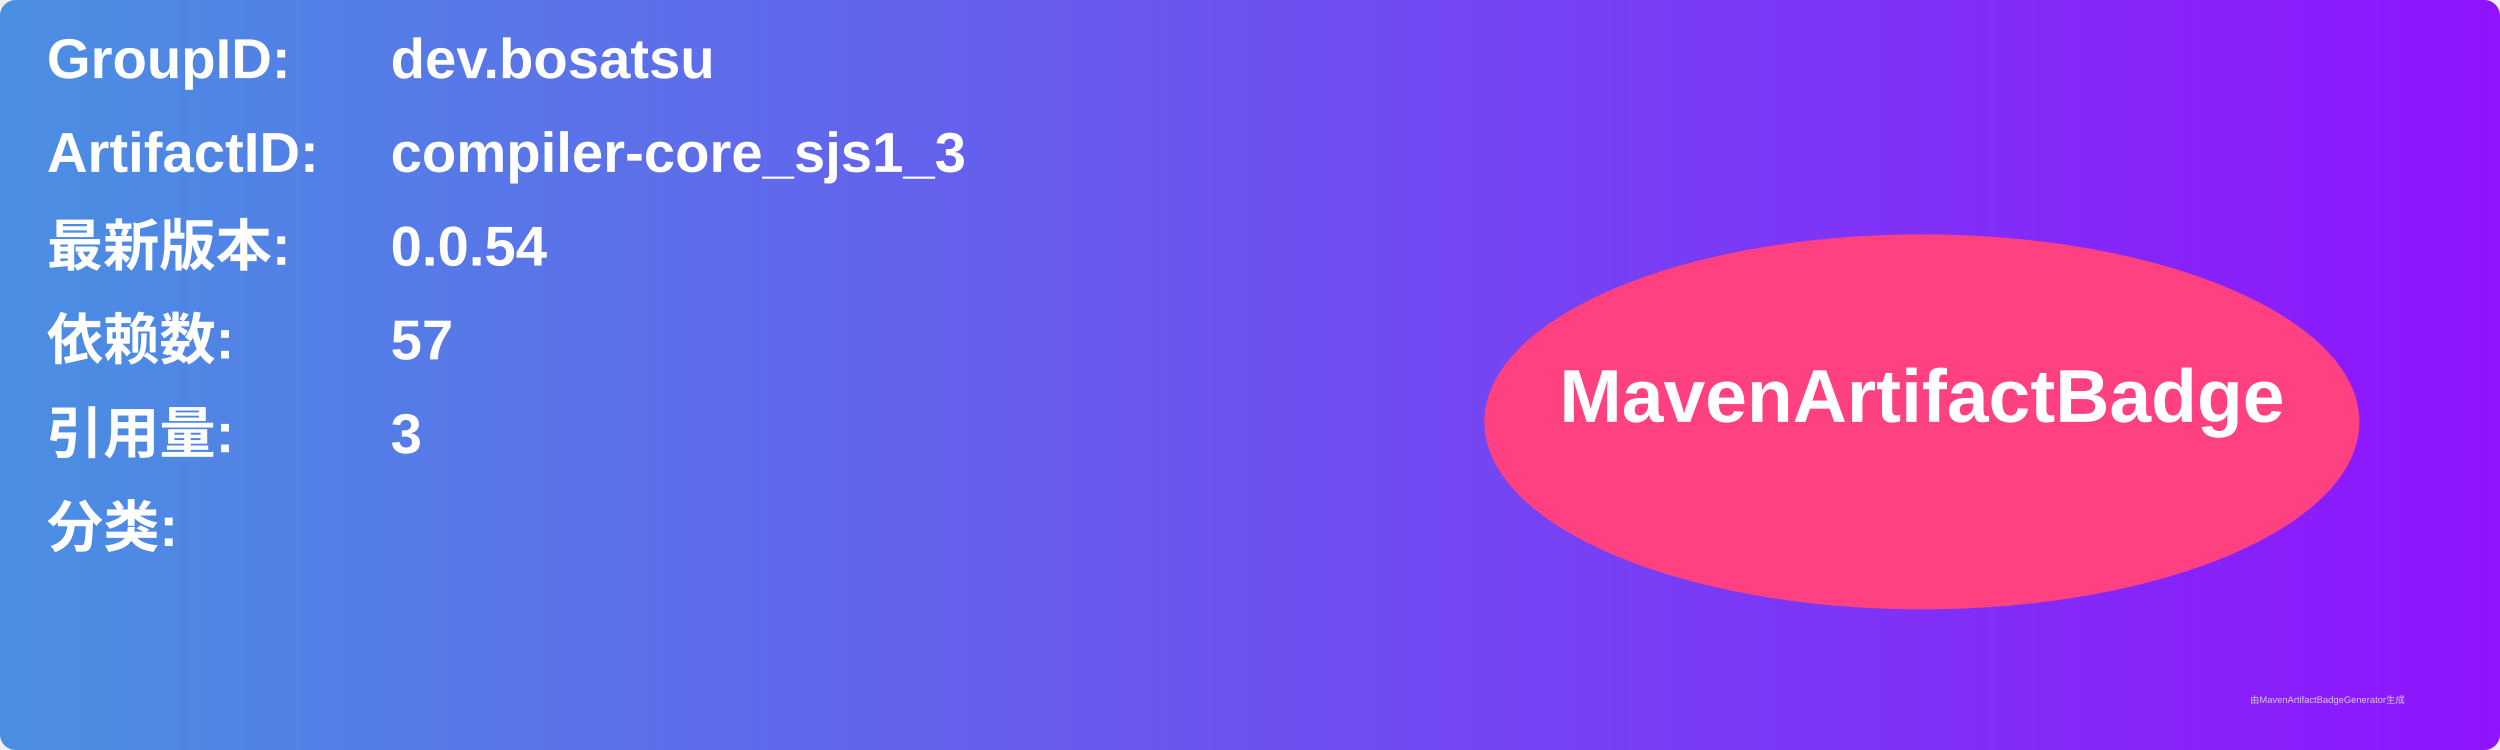
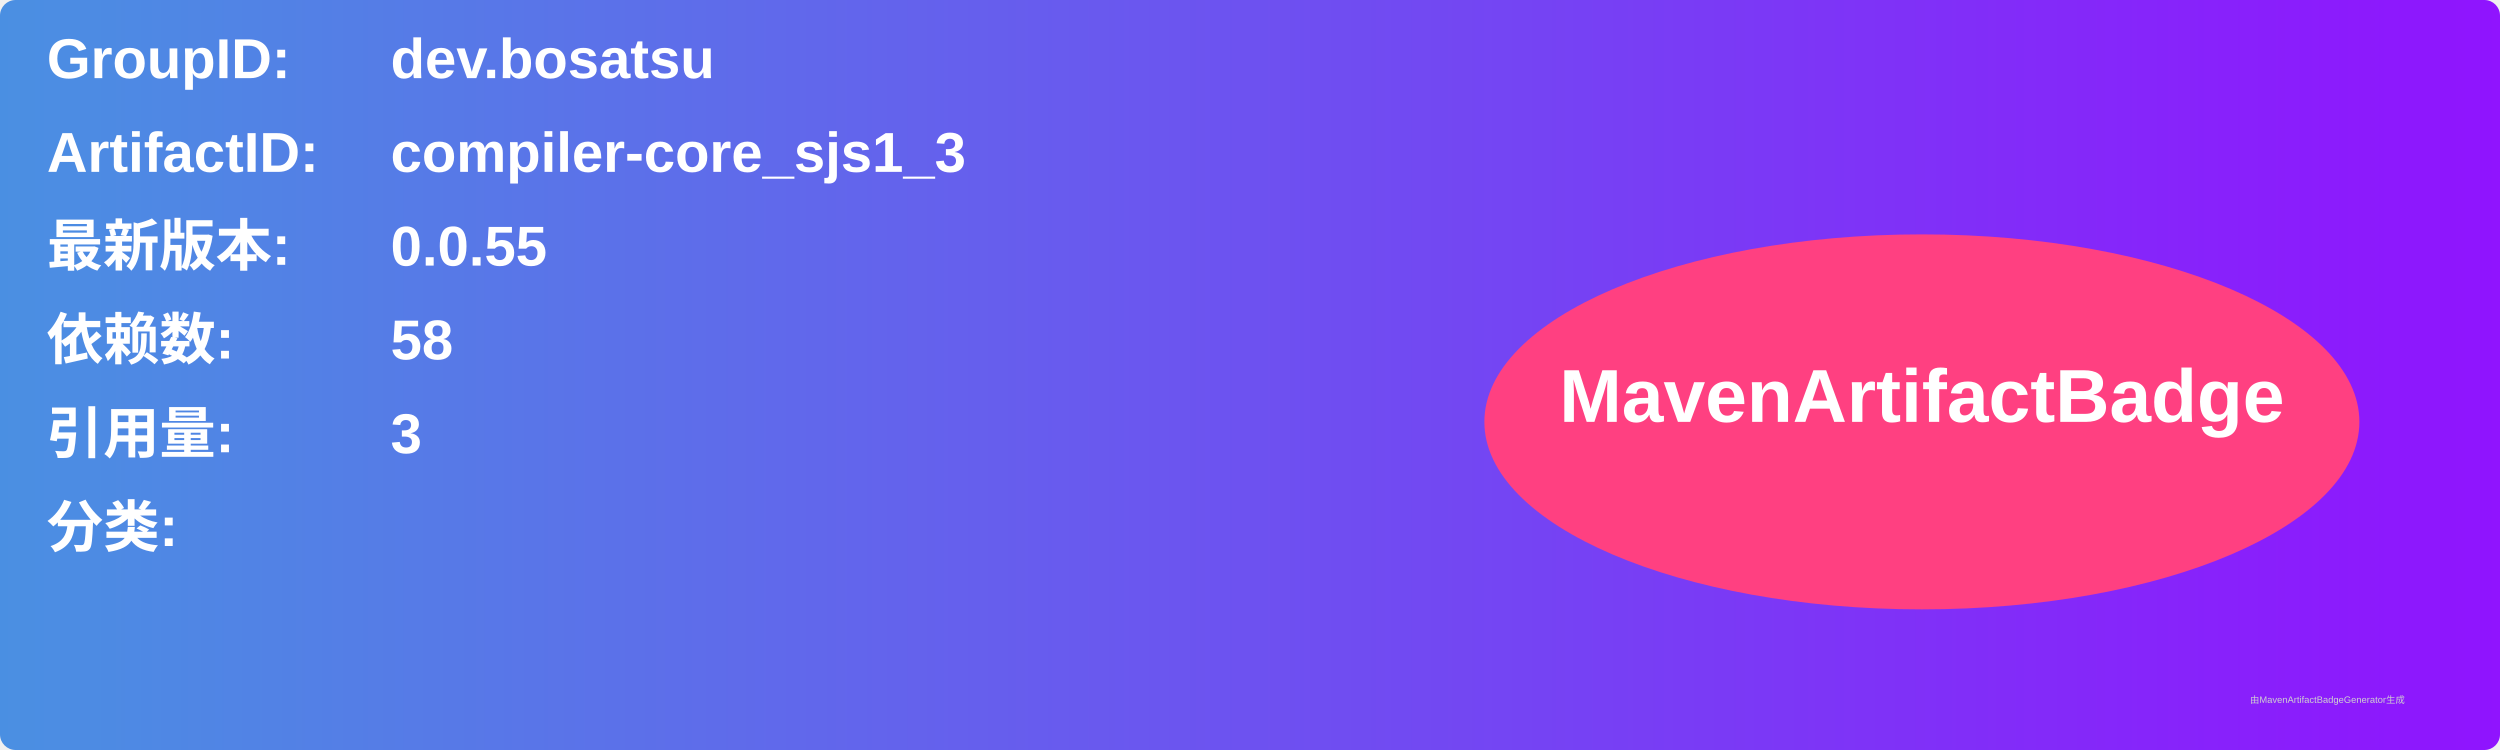
<svg xmlns="http://www.w3.org/2000/svg" width="800" height="240" viewBox="0 0 800 240">
  <linearGradient id="grad" x1="0%" y1="0%" x2="100%" y2="0%">
    <stop offset="0%" stop-color="#4a90e2" />
    <stop offset="100%" stop-color="#9013fe" />
  </linearGradient>
  <rect width="100%" height="100%" rx="5" ry="5" fill="url(#grad)" />
  <g transform="translate(15, 15)">
    <text x="0" y="10" font-family="Arial" font-size="18" fill="white" font-weight="bold" width="260">GroupID:</text>
    <text x="110" y="10" font-family="Arial" font-size="18" fill="white" font-weight="bold" width="460">dev.bosatsu</text>
    <text x="0" y="40" font-family="Arial" font-size="18" fill="white" font-weight="bold" width="260">ArtifactID:</text>
    <text x="110" y="40" font-family="Arial" font-size="18" fill="white" font-weight="bold" width="460">compiler-core_sjs1_3</text>
    <text x="0" y="70" font-family="Arial" font-size="18" fill="white" font-weight="bold">最新版本:</text>
    <text x="110" y="70" font-family="Arial" font-size="18" fill="white" font-weight="bold">
-       <tspan font-weight="bold">0.0.54</tspan>
+       <tspan font-weight="bold">0.0.55</tspan>
    </text>
    <text x="0" y="100" font-family="Arial" font-size="18" fill="white" font-weight="bold">依赖数: </text>
    <text x="110" y="100" font-family="Arial" font-size="18" fill="white">
-       <tspan font-weight="bold">57</tspan>
+       <tspan font-weight="bold">58</tspan>
    </text>
    <text x="0" y="130" font-family="Arial" font-size="18" fill="white" font-weight="bold">引用量: </text>
    <text x="110" y="130" font-family="Arial" font-size="18" fill="white">
      <tspan font-weight="bold">3</tspan>
    </text>
    <text x="0" y="160" font-family="Arial" font-size="18" fill="white" font-weight="bold">分类:</text>
    <text x="10" y="190" font-family="Arial" font-size="10" fill="white">
      <tspan font-weight="bold" />
    </text>
    <ellipse cx="600" cy="120" rx="140" ry="60" fill="#ff4081" />
    <text x="600" y="120" text-anchor="middle" font-family="Arial" font-size="24" fill="white" font-weight="bold">MavenArtifactBadge</text>
  </g>
  <text x="720" y="225" font-family="Arial" font-size="3" fill="#d0d0d0">由MavenArtifactBadgeGenerator生成</text>
</svg>
